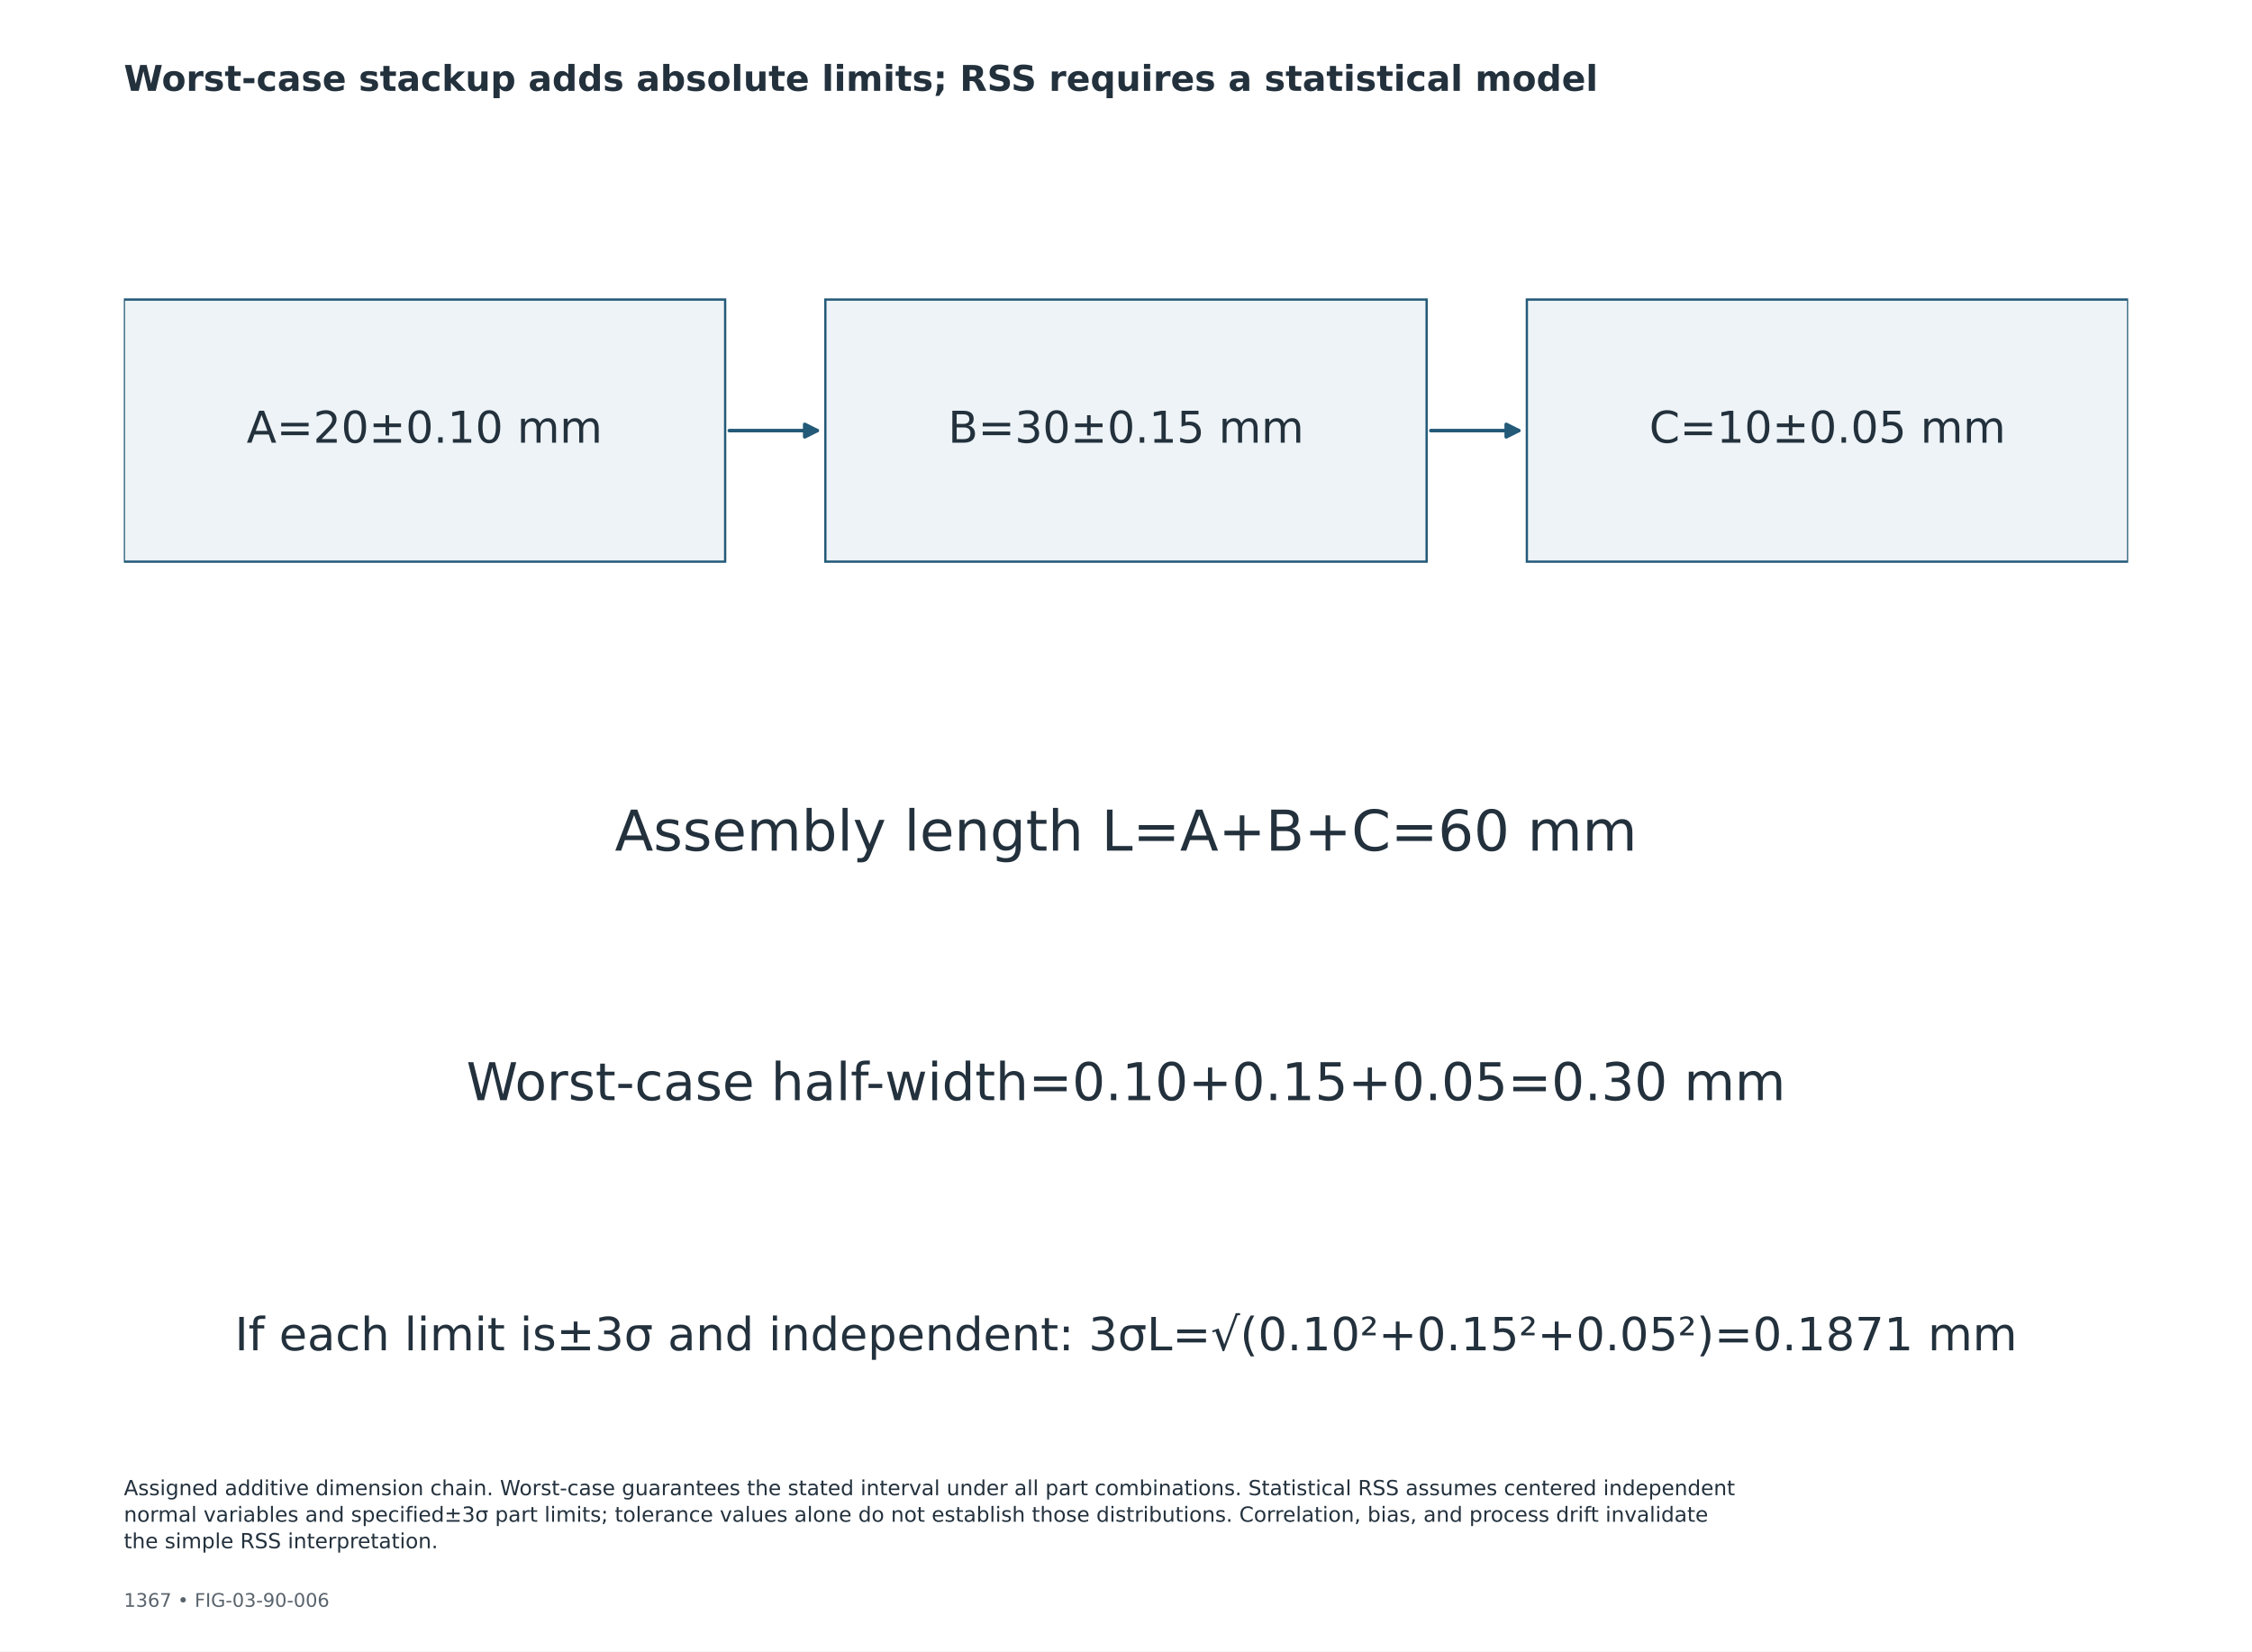
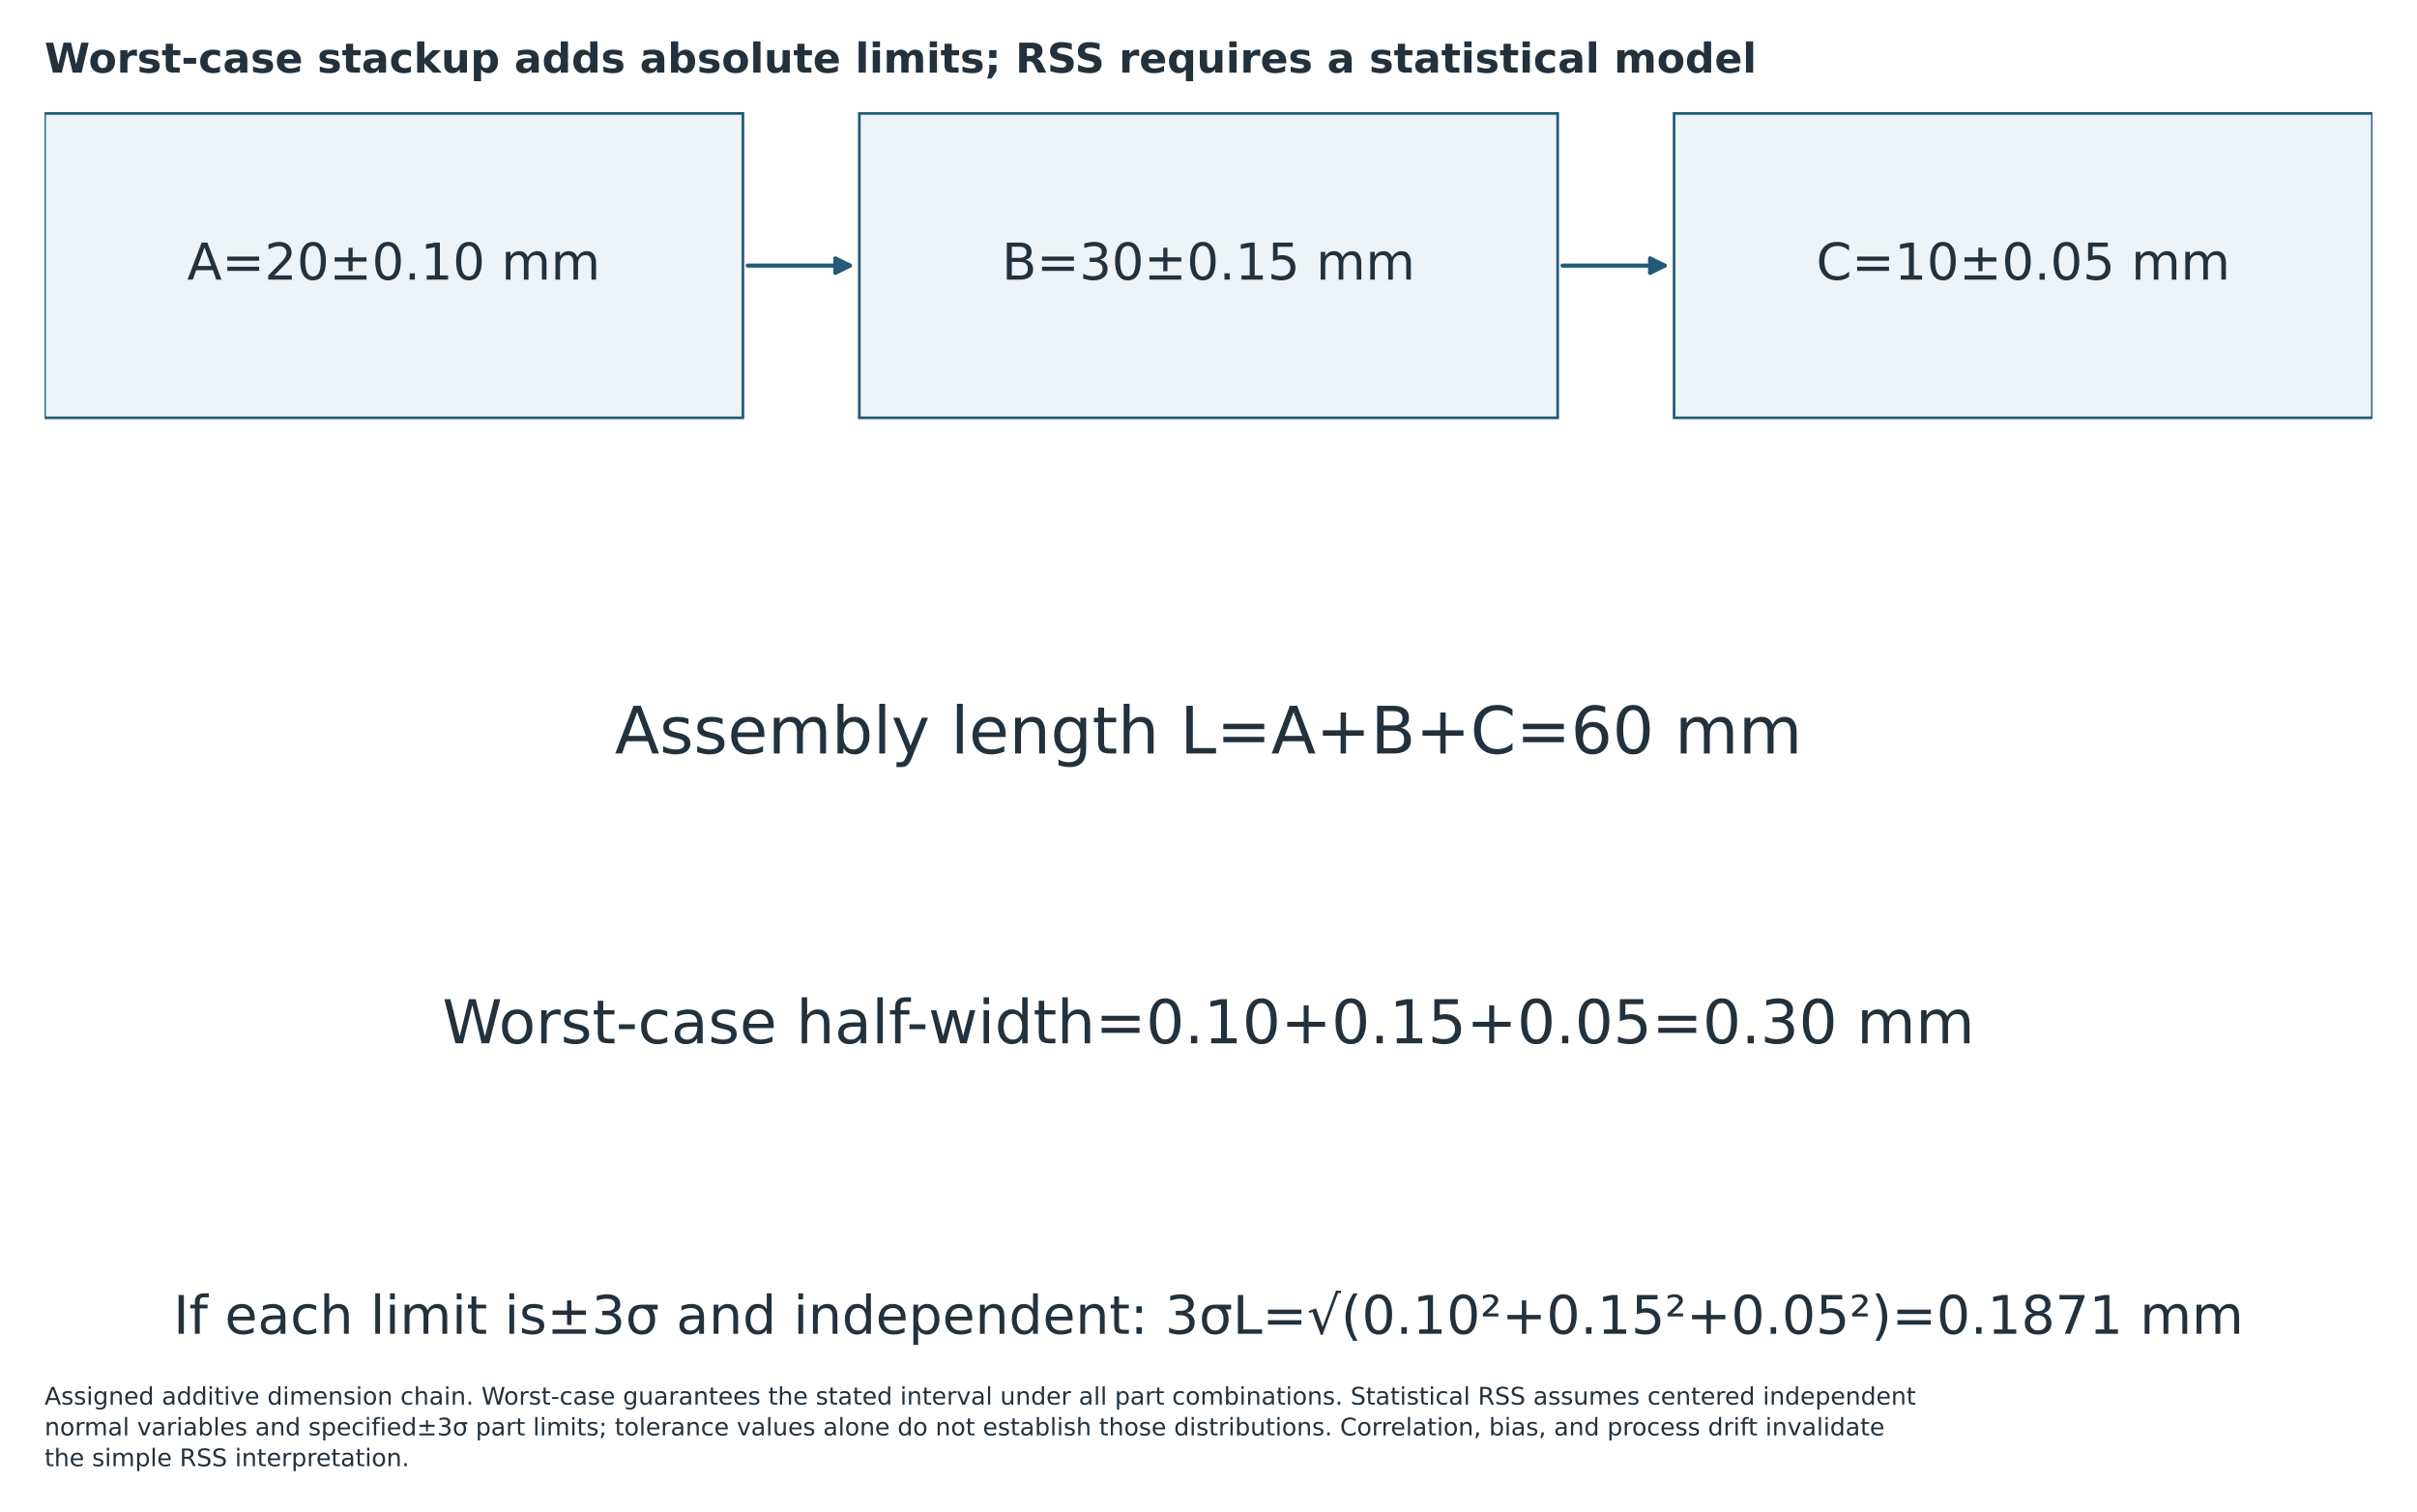
- <svg xmlns="http://www.w3.org/2000/svg" width="1080pt" height="792pt" viewBox="0 0 1080 792" version="1.1">
+ <svg xmlns="http://www.w3.org/2000/svg" width="998.000pt" height="624.000pt" viewBox="41 96 998 624" version="1.1">
  <defs>
    <style type="text/css">*{stroke-linejoin: round; stroke-linecap: butt}</style>
  </defs>
  <g id="figure_1">
    <g id="patch_1">
      <path d="M 0 792  L 1080 792  L 1080 0  L 0 0  z " style="fill: #ffffff" />
    </g>
-     <g id="axes_1">
+     <g id="axes_1" transform="translate(-0 -0.832)">
      <g id="patch_2">
        <path d="M 59.4 269.359  L 347.76 269.359  L 347.76 143.669  L 59.4 143.669  z " clip-path="url(#pe5ece492a5)" style="fill: #edf3f6; stroke: #235a78; stroke-width: 1.1; stroke-linejoin: miter" />
      </g>
      <g id="patch_3">
        <path d="M 395.82 269.359  L 684.18 269.359  L 684.18 143.669  L 395.82 143.669  z " clip-path="url(#pe5ece492a5)" style="fill: #edf3f6; stroke: #235a78; stroke-width: 1.1; stroke-linejoin: miter" />
      </g>
      <g id="patch_4">
        <path d="M 732.24 269.359  L 1020.6 269.359  L 1020.6 143.669  L 732.24 143.669  z " clip-path="url(#pe5ece492a5)" style="fill: #edf3f6; stroke: #235a78; stroke-width: 1.1; stroke-linejoin: miter" />
      </g>
      <g id="patch_5">
        <path d="M 349.758 206.514  Q 371.789 206.514 391.92 206.514  " clip-path="url(#pe5ece492a5)" style="fill: none; stroke: #235a78; stroke-width: 1.7; stroke-linecap: round" />
        <path d="M 385.92 203.514  L 391.92 206.514  L 385.92 209.514  z " clip-path="url(#pe5ece492a5)" style="fill: #235a78; stroke: #235a78; stroke-width: 1.7; stroke-linecap: round" />
      </g>
      <g id="patch_6">
        <path d="M 686.178 206.514  Q 708.209 206.514 728.34 206.514  " clip-path="url(#pe5ece492a5)" style="fill: none; stroke: #235a78; stroke-width: 1.7; stroke-linecap: round" />
        <path d="M 722.34 203.514  L 728.34 206.514  L 722.34 209.514  z " clip-path="url(#pe5ece492a5)" style="fill: #235a78; stroke: #235a78; stroke-width: 1.7; stroke-linecap: round" />
      </g>
      <g id="text_1">
        <text style="font-size: 21px; font-family: 'DejaVu Sans'; text-anchor: middle; fill: #23313d" x="203.58" y="212.309" transform="rotate(-0 203.58 212.3087)">A=20±0.10 mm</text>
      </g>
      <g id="text_2">
        <text style="font-size: 21px; font-family: 'DejaVu Sans'; text-anchor: middle; fill: #23313d" x="540" y="212.309" transform="rotate(-0 540 212.3087)">B=30±0.15 mm</text>
      </g>
      <g id="text_3">
        <text style="font-size: 21px; font-family: 'DejaVu Sans'; text-anchor: middle; fill: #23313d" x="876.42" y="212.309" transform="rotate(-0 876.42 212.3087)">C=10±0.05 mm</text>
      </g>
      <g id="text_4">
        <text style="font-size: 27px; font-family: 'DejaVu Sans'; text-anchor: middle; fill: #23313d" x="540" y="407.965" transform="rotate(-0 540 407.9647)">Assembly length L=A+B+C=60 mm</text>
      </g>
      <g id="text_5">
        <text style="font-size: 25px; font-family: 'DejaVu Sans'; text-anchor: middle; fill: #23313d" x="540" y="527.638" transform="rotate(-0 540 527.6384)">Worst-case half-width=0.10+0.15+0.05=0.30 mm</text>
      </g>
      <g id="text_6">
        <text style="font-size: 22px; font-family: 'DejaVu Sans'; text-anchor: middle; fill: #23313d" x="540" y="647.6" transform="rotate(-0 540 647.6)">If each limit is±3σ and independent: 3σL=√(0.10²+0.15²+0.05²)=0.1871 mm</text>
      </g>
    </g>
    <g id="text_7">
-       <text style="font-weight: 700; font-size: 17px; font-family: 'DejaVu Sans'; text-anchor: start; fill: #23313d" x="59.4" y="43.56" transform="rotate(-0 59.4 43.56)">Worst-case stackup adds absolute limits; RSS requires a statistical model</text>
+       <text style="font-weight: 700; font-size: 17px; font-family: 'DejaVu Sans'; text-anchor: start; fill: #23313d" x="59.4" y="126" transform="rotate(-0 59.4 43.56)">Worst-case stackup adds absolute limits; RSS requires a statistical model</text>
    </g>
    <g id="text_8">
-       <text style="font-size: 9px; font-family: 'DejaVu Sans'; text-anchor: start; fill: #59636c" x="59.4" y="770.616" transform="rotate(-0 59.4 770.616)">1367  •  FIG-03-90-006</text>
-     </g>
+    </g>
    <g id="text_9">
-       <text style="font-size: 10px; font-family: 'DejaVu Sans'; fill: #23313d" transform="translate(59.4 717.0979)">Assigned additive dimension chain. Worst-case guarantees the stated interval under all part combinations. Statistical RSS assumes centered independent</text>
-       <text style="font-size: 10px; font-family: 'DejaVu Sans'; fill: #23313d" transform="translate(59.4 729.8154)">normal variables and specified±3σ part limits; tolerance values alone do not establish those distributions. Correlation, bias, and process drift invalidate</text>
-       <text style="font-size: 10px; font-family: 'DejaVu Sans'; fill: #23313d" transform="translate(59.4 742.5329)">the simple RSS interpretation.</text>
+       <text style="font-size: 10px; font-family: 'DejaVu Sans'; fill: #23313d" transform="translate(59.4 676)">Assigned additive dimension chain. Worst-case guarantees the stated interval under all part combinations. Statistical RSS assumes centered independent</text>
+       <text style="font-size: 10px; font-family: 'DejaVu Sans'; fill: #23313d" transform="translate(59.4 688.7175)">normal variables and specified±3σ part limits; tolerance values alone do not establish those distributions. Correlation, bias, and process drift invalidate</text>
+       <text style="font-size: 10px; font-family: 'DejaVu Sans'; fill: #23313d" transform="translate(59.4 701.435)">the simple RSS interpretation.</text>
    </g>
  </g>
  <defs>
    <clipPath id="pe5ece492a5">
      <rect x="59.4" y="110.88" width="961.2" height="546.48" />
    </clipPath>
  </defs>
</svg>
